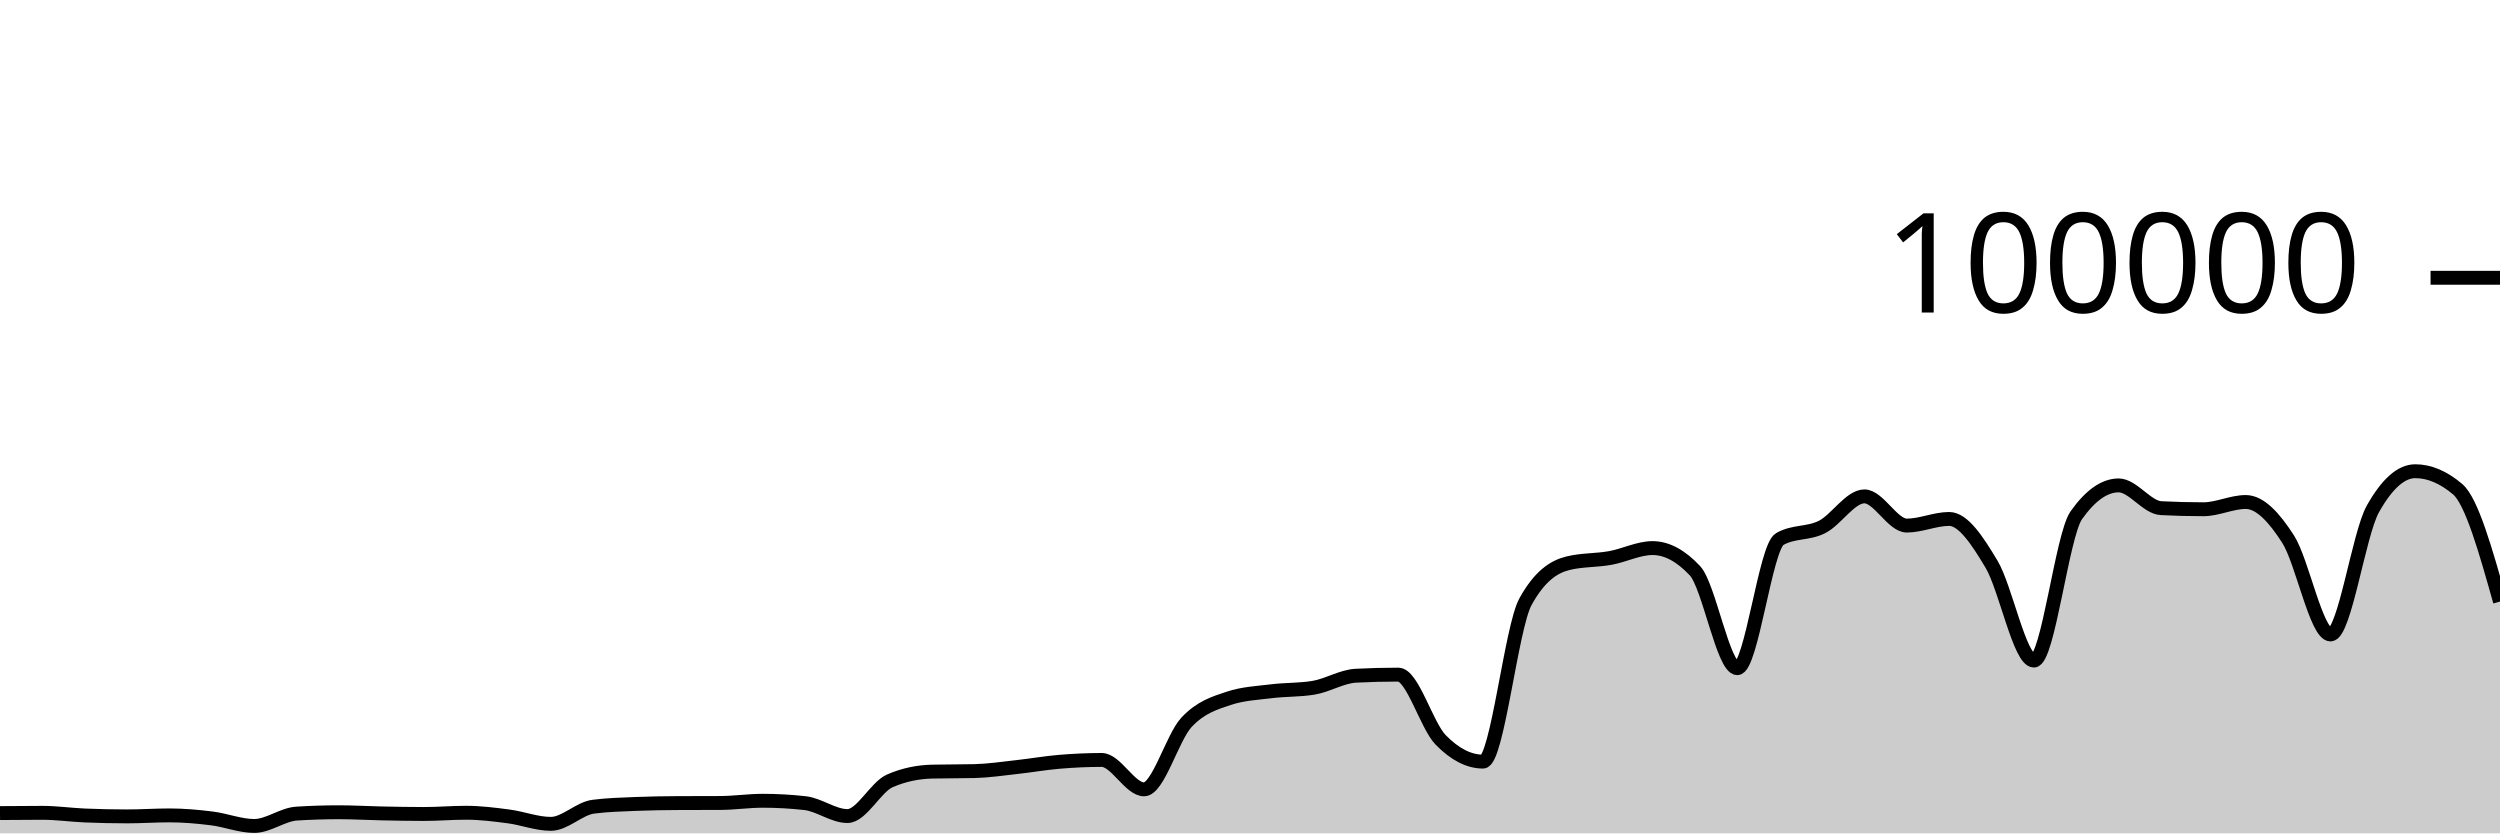
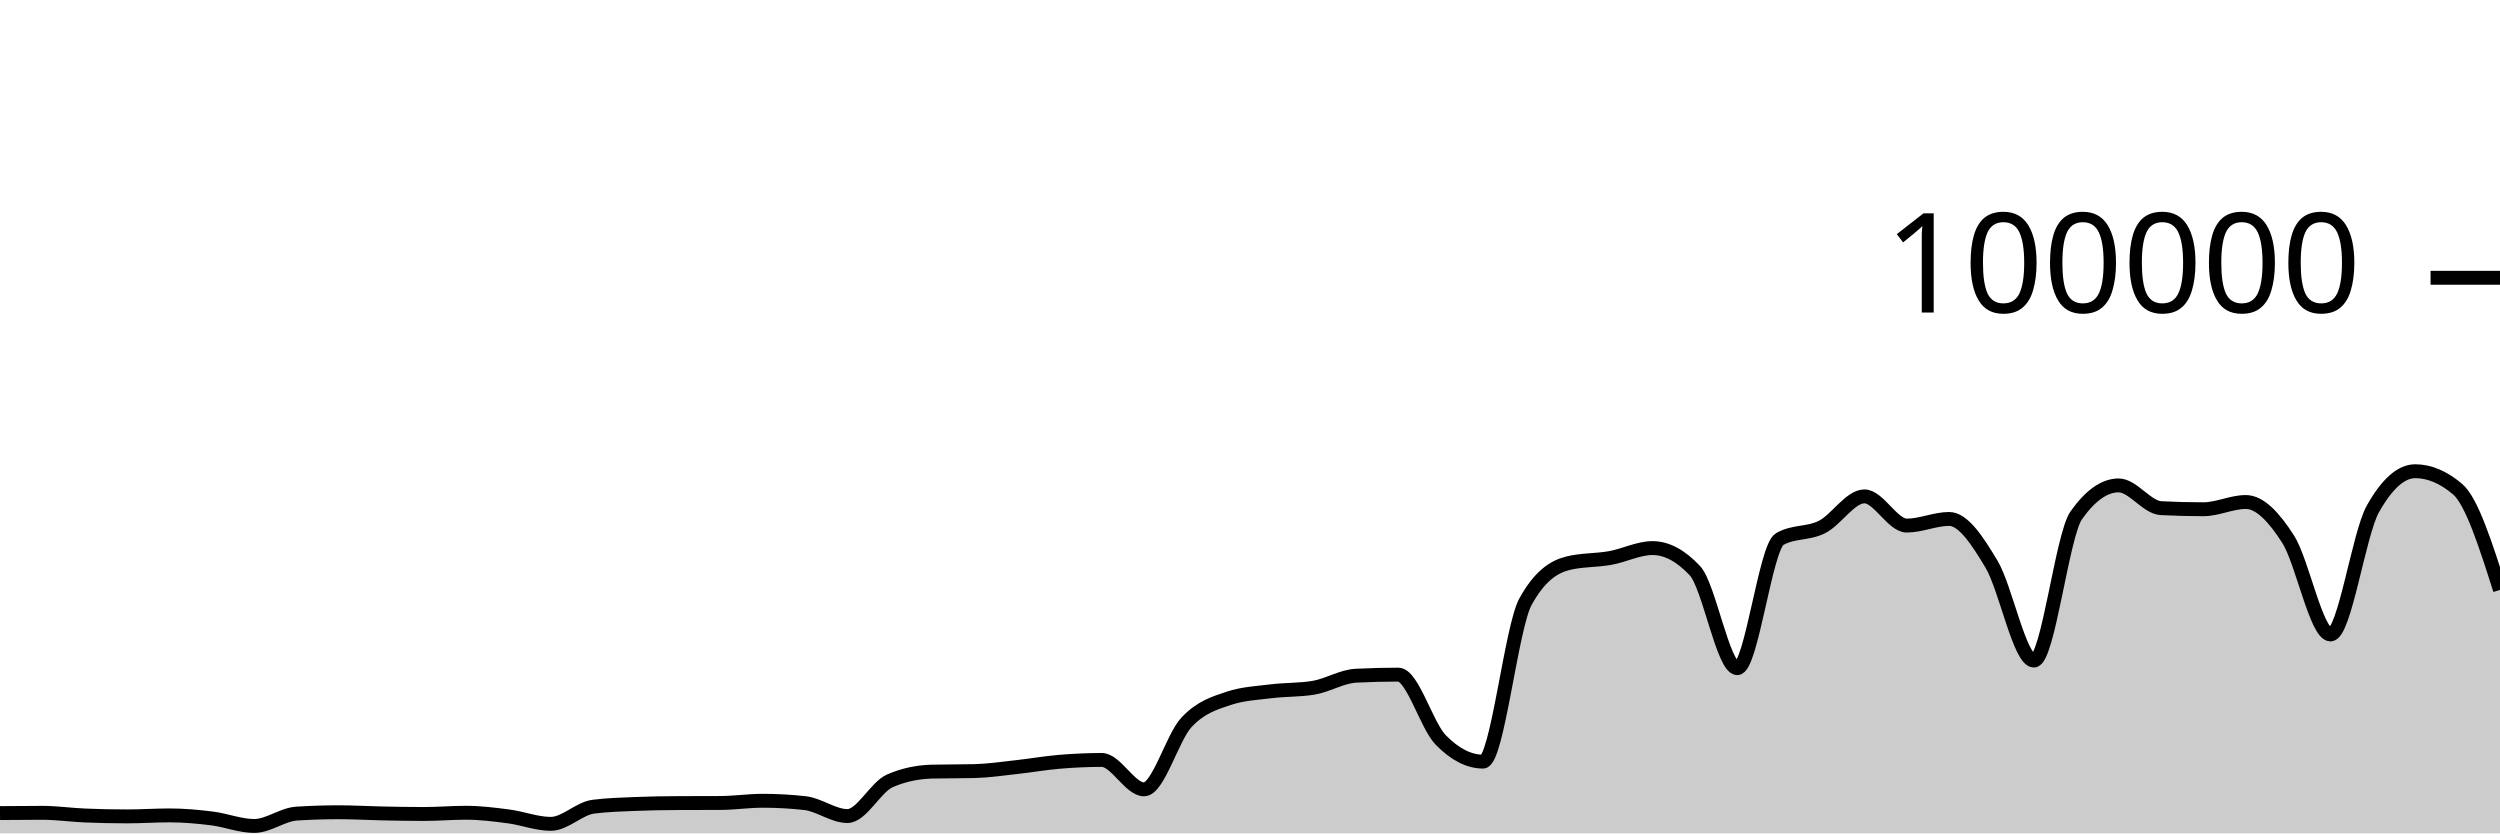
<svg xmlns="http://www.w3.org/2000/svg" viewBox="0 0 180 60">
  <g transform="translate(0,20)">
-     <path class="area" fill="rgba(0, 0, 0, 0.2)" d="M0,38.542C1.017,38.532,2.034,38.523,3.051,38.523C4.068,38.523,5.085,38.672,6.102,38.715C7.119,38.758,8.136,38.78,9.153,38.78C10.169,38.78,11.186,38.708,12.203,38.708C13.22,38.708,14.237,38.799,15.254,38.926C16.271,39.053,17.288,39.469,18.305,39.469C19.322,39.469,20.339,38.644,21.356,38.579C22.373,38.514,23.39,38.482,24.407,38.482C25.424,38.482,26.441,38.544,27.458,38.565C28.475,38.586,29.492,38.607,30.508,38.607C31.525,38.607,32.542,38.518,33.559,38.518C34.576,38.518,35.593,38.647,36.61,38.78C37.627,38.914,38.644,39.317,39.661,39.317C40.678,39.317,41.695,38.215,42.712,38.083C43.729,37.951,44.746,37.926,45.763,37.884C46.78,37.843,47.797,37.826,48.814,37.822C49.831,37.817,50.847,37.819,51.864,37.814C52.881,37.81,53.898,37.655,54.915,37.655C55.932,37.655,56.949,37.712,57.966,37.826C58.983,37.941,60,38.756,61.017,38.756C62.034,38.756,63.051,36.666,64.068,36.222C65.085,35.778,66.102,35.581,67.119,35.556C68.136,35.532,69.153,35.544,70.169,35.519C71.186,35.494,72.203,35.339,73.22,35.227C74.237,35.116,75.254,34.935,76.271,34.85C77.288,34.765,78.305,34.716,79.322,34.716C80.339,34.716,81.356,36.834,82.373,36.834C83.39,36.834,84.407,33.104,85.424,32.011C86.441,30.919,87.458,30.615,88.475,30.278C89.492,29.94,90.508,29.897,91.525,29.771C92.542,29.644,93.559,29.687,94.576,29.518C95.593,29.35,96.61,28.703,97.627,28.651C98.644,28.599,99.661,28.573,100.678,28.573C101.695,28.573,102.712,32.231,103.729,33.273C104.746,34.315,105.763,34.836,106.78,34.836C107.797,34.836,108.814,25.175,109.831,23.328C110.847,21.48,111.864,20.81,112.881,20.556C113.898,20.303,114.915,20.359,115.932,20.176C116.949,19.994,117.966,19.462,118.983,19.462C120,19.462,121.017,20.005,122.034,21.091C123.051,22.177,124.068,28.109,125.085,28.109C126.102,28.109,127.119,19.397,128.136,18.815C129.153,18.233,130.169,18.455,131.186,17.942C132.203,17.43,133.22,15.739,134.237,15.739C135.254,15.739,136.271,17.842,137.288,17.842C138.305,17.842,139.322,17.364,140.339,17.364C141.356,17.364,142.373,18.924,143.39,20.623C144.407,22.323,145.424,27.562,146.441,27.562C147.458,27.562,148.475,18.534,149.492,17.1C150.508,15.666,151.525,14.949,152.542,14.949C153.559,14.949,154.576,16.535,155.593,16.587C156.61,16.64,157.627,16.666,158.644,16.666C159.661,16.666,160.678,16.144,161.695,16.144C162.712,16.144,163.729,17.233,164.746,18.822C165.763,20.412,166.78,25.682,167.797,25.682C168.814,25.682,169.831,18.452,170.847,16.642C171.864,14.833,172.881,13.928,173.898,13.928C174.915,13.928,175.932,14.359,176.949,15.221C177.966,16.083,178.983,19.698,180,23.314L180,40C178.983,40,177.966,40,176.949,40C175.932,40,174.915,40,173.898,40C172.881,40,171.864,40,170.847,40C169.831,40,168.814,40,167.797,40C166.78,40,165.763,40,164.746,40C163.729,40,162.712,40,161.695,40C160.678,40,159.661,40,158.644,40C157.627,40,156.61,40,155.593,40C154.576,40,153.559,40,152.542,40C151.525,40,150.508,40,149.492,40C148.475,40,147.458,40,146.441,40C145.424,40,144.407,40,143.39,40C142.373,40,141.356,40,140.339,40C139.322,40,138.305,40,137.288,40C136.271,40,135.254,40,134.237,40C133.22,40,132.203,40,131.186,40C130.169,40,129.153,40,128.136,40C127.119,40,126.102,40,125.085,40C124.068,40,123.051,40,122.034,40C121.017,40,120,40,118.983,40C117.966,40,116.949,40,115.932,40C114.915,40,113.898,40,112.881,40C111.864,40,110.847,40,109.831,40C108.814,40,107.797,40,106.78,40C105.763,40,104.746,40,103.729,40C102.712,40,101.695,40,100.678,40C99.661,40,98.644,40,97.627,40C96.61,40,95.593,40,94.576,40C93.559,40,92.542,40,91.525,40C90.508,40,89.492,40,88.475,40C87.458,40,86.441,40,85.424,40C84.407,40,83.39,40,82.373,40C81.356,40,80.339,40,79.322,40C78.305,40,77.288,40,76.271,40C75.254,40,74.237,40,73.22,40C72.203,40,71.186,40,70.169,40C69.153,40,68.136,40,67.119,40C66.102,40,65.085,40,64.068,40C63.051,40,62.034,40,61.017,40C60,40,58.983,40,57.966,40C56.949,40,55.932,40,54.915,40C53.898,40,52.881,40,51.864,40C50.847,40,49.831,40,48.814,40C47.797,40,46.78,40,45.763,40C44.746,40,43.729,40,42.712,40C41.695,40,40.678,40,39.661,40C38.644,40,37.627,40,36.61,40C35.593,40,34.576,40,33.559,40C32.542,40,31.525,40,30.508,40C29.492,40,28.475,40,27.458,40C26.441,40,25.424,40,24.407,40C23.39,40,22.373,40,21.356,40C20.339,40,19.322,40,18.305,40C17.288,40,16.271,40,15.254,40C14.237,40,13.22,40,12.203,40C11.186,40,10.169,40,9.153,40C8.136,40,7.119,40,6.102,40C5.085,40,4.068,40,3.051,40C2.034,40,1.017,40,0,40Z" />
-     <path class="line" stroke="black" fill="none" d="M0,38.542C1.017,38.532,2.034,38.523,3.051,38.523C4.068,38.523,5.085,38.672,6.102,38.715C7.119,38.758,8.136,38.78,9.153,38.78C10.169,38.78,11.186,38.708,12.203,38.708C13.22,38.708,14.237,38.799,15.254,38.926C16.271,39.053,17.288,39.469,18.305,39.469C19.322,39.469,20.339,38.644,21.356,38.579C22.373,38.514,23.39,38.482,24.407,38.482C25.424,38.482,26.441,38.544,27.458,38.565C28.475,38.586,29.492,38.607,30.508,38.607C31.525,38.607,32.542,38.518,33.559,38.518C34.576,38.518,35.593,38.647,36.61,38.78C37.627,38.914,38.644,39.317,39.661,39.317C40.678,39.317,41.695,38.215,42.712,38.083C43.729,37.951,44.746,37.926,45.763,37.884C46.78,37.843,47.797,37.826,48.814,37.822C49.831,37.817,50.847,37.819,51.864,37.814C52.881,37.81,53.898,37.655,54.915,37.655C55.932,37.655,56.949,37.712,57.966,37.826C58.983,37.941,60,38.756,61.017,38.756C62.034,38.756,63.051,36.666,64.068,36.222C65.085,35.778,66.102,35.581,67.119,35.556C68.136,35.532,69.153,35.544,70.169,35.519C71.186,35.494,72.203,35.339,73.22,35.227C74.237,35.116,75.254,34.935,76.271,34.85C77.288,34.765,78.305,34.716,79.322,34.716C80.339,34.716,81.356,36.834,82.373,36.834C83.39,36.834,84.407,33.104,85.424,32.011C86.441,30.919,87.458,30.615,88.475,30.278C89.492,29.94,90.508,29.897,91.525,29.771C92.542,29.644,93.559,29.687,94.576,29.518C95.593,29.35,96.61,28.703,97.627,28.651C98.644,28.599,99.661,28.573,100.678,28.573C101.695,28.573,102.712,32.231,103.729,33.273C104.746,34.315,105.763,34.836,106.78,34.836C107.797,34.836,108.814,25.175,109.831,23.328C110.847,21.48,111.864,20.81,112.881,20.556C113.898,20.303,114.915,20.359,115.932,20.176C116.949,19.994,117.966,19.462,118.983,19.462C120,19.462,121.017,20.005,122.034,21.091C123.051,22.177,124.068,28.109,125.085,28.109C126.102,28.109,127.119,19.397,128.136,18.815C129.153,18.233,130.169,18.455,131.186,17.942C132.203,17.43,133.22,15.739,134.237,15.739C135.254,15.739,136.271,17.842,137.288,17.842C138.305,17.842,139.322,17.364,140.339,17.364C141.356,17.364,142.373,18.924,143.39,20.623C144.407,22.323,145.424,27.562,146.441,27.562C147.458,27.562,148.475,18.534,149.492,17.1C150.508,15.666,151.525,14.949,152.542,14.949C153.559,14.949,154.576,16.535,155.593,16.587C156.61,16.64,157.627,16.666,158.644,16.666C159.661,16.666,160.678,16.144,161.695,16.144C162.712,16.144,163.729,17.233,164.746,18.822C165.763,20.412,166.78,25.682,167.797,25.682C168.814,25.682,169.831,18.452,170.847,16.642C171.864,14.833,172.881,13.928,173.898,13.928C174.915,13.928,175.932,14.359,176.949,15.221C177.966,16.083,178.983,19.698,180,23.314" />
+     <path class="area" fill="rgba(0, 0, 0, 0.2)" d="M0,38.542C1.017,38.532,2.034,38.523,3.051,38.523C4.068,38.523,5.085,38.672,6.102,38.715C7.119,38.758,8.136,38.78,9.153,38.78C10.169,38.78,11.186,38.708,12.203,38.708C13.22,38.708,14.237,38.799,15.254,38.926C16.271,39.053,17.288,39.469,18.305,39.469C19.322,39.469,20.339,38.644,21.356,38.579C22.373,38.514,23.39,38.482,24.407,38.482C25.424,38.482,26.441,38.544,27.458,38.565C28.475,38.586,29.492,38.607,30.508,38.607C31.525,38.607,32.542,38.518,33.559,38.518C34.576,38.518,35.593,38.647,36.61,38.78C37.627,38.914,38.644,39.317,39.661,39.317C40.678,39.317,41.695,38.215,42.712,38.083C43.729,37.951,44.746,37.926,45.763,37.884C46.78,37.843,47.797,37.826,48.814,37.822C49.831,37.817,50.847,37.819,51.864,37.814C52.881,37.81,53.898,37.655,54.915,37.655C55.932,37.655,56.949,37.712,57.966,37.826C58.983,37.941,60,38.756,61.017,38.756C62.034,38.756,63.051,36.666,64.068,36.222C65.085,35.778,66.102,35.581,67.119,35.556C68.136,35.532,69.153,35.544,70.169,35.519C71.186,35.494,72.203,35.339,73.22,35.227C74.237,35.116,75.254,34.935,76.271,34.85C77.288,34.765,78.305,34.716,79.322,34.716C80.339,34.716,81.356,36.834,82.373,36.834C83.39,36.834,84.407,33.104,85.424,32.011C86.441,30.919,87.458,30.615,88.475,30.278C89.492,29.94,90.508,29.897,91.525,29.771C92.542,29.644,93.559,29.687,94.576,29.518C95.593,29.35,96.61,28.703,97.627,28.651C98.644,28.599,99.661,28.573,100.678,28.573C101.695,28.573,102.712,32.231,103.729,33.273C104.746,34.315,105.763,34.836,106.78,34.836C107.797,34.836,108.814,25.175,109.831,23.328C110.847,21.48,111.864,20.81,112.881,20.556C113.898,20.303,114.915,20.359,115.932,20.176C116.949,19.994,117.966,19.462,118.983,19.462C120,19.462,121.017,20.005,122.034,21.091C123.051,22.177,124.068,28.109,125.085,28.109C126.102,28.109,127.119,19.397,128.136,18.815C129.153,18.233,130.169,18.455,131.186,17.942C132.203,17.43,133.22,15.739,134.237,15.739C135.254,15.739,136.271,17.842,137.288,17.842C138.305,17.842,139.322,17.364,140.339,17.364C141.356,17.364,142.373,18.924,143.39,20.623C144.407,22.323,145.424,27.562,146.441,27.562C147.458,27.562,148.475,18.534,149.492,17.1C150.508,15.666,151.525,14.949,152.542,14.949C153.559,14.949,154.576,16.535,155.593,16.587C156.61,16.64,157.627,16.666,158.644,16.666C159.661,16.666,160.678,16.144,161.695,16.144C162.712,16.144,163.729,17.233,164.746,18.822C165.763,20.412,166.78,25.682,167.797,25.682C168.814,25.682,169.831,18.452,170.847,16.642C171.864,14.833,172.881,13.928,173.898,13.928C174.915,13.928,175.932,14.359,176.949,15.221C177.966,16.083,178.983,19.277,180,22.471L180,40C178.983,40,177.966,40,176.949,40C175.932,40,174.915,40,173.898,40C172.881,40,171.864,40,170.847,40C169.831,40,168.814,40,167.797,40C166.78,40,165.763,40,164.746,40C163.729,40,162.712,40,161.695,40C160.678,40,159.661,40,158.644,40C157.627,40,156.61,40,155.593,40C154.576,40,153.559,40,152.542,40C151.525,40,150.508,40,149.492,40C148.475,40,147.458,40,146.441,40C145.424,40,144.407,40,143.39,40C142.373,40,141.356,40,140.339,40C139.322,40,138.305,40,137.288,40C136.271,40,135.254,40,134.237,40C133.22,40,132.203,40,131.186,40C130.169,40,129.153,40,128.136,40C127.119,40,126.102,40,125.085,40C124.068,40,123.051,40,122.034,40C121.017,40,120,40,118.983,40C117.966,40,116.949,40,115.932,40C114.915,40,113.898,40,112.881,40C111.864,40,110.847,40,109.831,40C108.814,40,107.797,40,106.78,40C105.763,40,104.746,40,103.729,40C102.712,40,101.695,40,100.678,40C99.661,40,98.644,40,97.627,40C96.61,40,95.593,40,94.576,40C93.559,40,92.542,40,91.525,40C90.508,40,89.492,40,88.475,40C87.458,40,86.441,40,85.424,40C84.407,40,83.39,40,82.373,40C81.356,40,80.339,40,79.322,40C78.305,40,77.288,40,76.271,40C75.254,40,74.237,40,73.22,40C72.203,40,71.186,40,70.169,40C69.153,40,68.136,40,67.119,40C66.102,40,65.085,40,64.068,40C63.051,40,62.034,40,61.017,40C60,40,58.983,40,57.966,40C56.949,40,55.932,40,54.915,40C53.898,40,52.881,40,51.864,40C50.847,40,49.831,40,48.814,40C47.797,40,46.78,40,45.763,40C44.746,40,43.729,40,42.712,40C41.695,40,40.678,40,39.661,40C38.644,40,37.627,40,36.61,40C35.593,40,34.576,40,33.559,40C32.542,40,31.525,40,30.508,40C29.492,40,28.475,40,27.458,40C26.441,40,25.424,40,24.407,40C23.39,40,22.373,40,21.356,40C20.339,40,19.322,40,18.305,40C17.288,40,16.271,40,15.254,40C14.237,40,13.22,40,12.203,40C11.186,40,10.169,40,9.153,40C8.136,40,7.119,40,6.102,40C5.085,40,4.068,40,3.051,40C2.034,40,1.017,40,0,40Z" />
+     <path class="line" stroke="black" fill="none" d="M0,38.542C1.017,38.532,2.034,38.523,3.051,38.523C4.068,38.523,5.085,38.672,6.102,38.715C7.119,38.758,8.136,38.78,9.153,38.78C10.169,38.78,11.186,38.708,12.203,38.708C13.22,38.708,14.237,38.799,15.254,38.926C16.271,39.053,17.288,39.469,18.305,39.469C19.322,39.469,20.339,38.644,21.356,38.579C22.373,38.514,23.39,38.482,24.407,38.482C25.424,38.482,26.441,38.544,27.458,38.565C28.475,38.586,29.492,38.607,30.508,38.607C31.525,38.607,32.542,38.518,33.559,38.518C34.576,38.518,35.593,38.647,36.61,38.78C37.627,38.914,38.644,39.317,39.661,39.317C40.678,39.317,41.695,38.215,42.712,38.083C43.729,37.951,44.746,37.926,45.763,37.884C46.78,37.843,47.797,37.826,48.814,37.822C49.831,37.817,50.847,37.819,51.864,37.814C52.881,37.81,53.898,37.655,54.915,37.655C55.932,37.655,56.949,37.712,57.966,37.826C58.983,37.941,60,38.756,61.017,38.756C62.034,38.756,63.051,36.666,64.068,36.222C65.085,35.778,66.102,35.581,67.119,35.556C68.136,35.532,69.153,35.544,70.169,35.519C71.186,35.494,72.203,35.339,73.22,35.227C74.237,35.116,75.254,34.935,76.271,34.85C77.288,34.765,78.305,34.716,79.322,34.716C80.339,34.716,81.356,36.834,82.373,36.834C83.39,36.834,84.407,33.104,85.424,32.011C86.441,30.919,87.458,30.615,88.475,30.278C89.492,29.94,90.508,29.897,91.525,29.771C92.542,29.644,93.559,29.687,94.576,29.518C95.593,29.35,96.61,28.703,97.627,28.651C98.644,28.599,99.661,28.573,100.678,28.573C101.695,28.573,102.712,32.231,103.729,33.273C104.746,34.315,105.763,34.836,106.78,34.836C107.797,34.836,108.814,25.175,109.831,23.328C110.847,21.48,111.864,20.81,112.881,20.556C113.898,20.303,114.915,20.359,115.932,20.176C116.949,19.994,117.966,19.462,118.983,19.462C120,19.462,121.017,20.005,122.034,21.091C123.051,22.177,124.068,28.109,125.085,28.109C126.102,28.109,127.119,19.397,128.136,18.815C129.153,18.233,130.169,18.455,131.186,17.942C132.203,17.43,133.22,15.739,134.237,15.739C135.254,15.739,136.271,17.842,137.288,17.842C138.305,17.842,139.322,17.364,140.339,17.364C141.356,17.364,142.373,18.924,143.39,20.623C144.407,22.323,145.424,27.562,146.441,27.562C147.458,27.562,148.475,18.534,149.492,17.1C150.508,15.666,151.525,14.949,152.542,14.949C153.559,14.949,154.576,16.535,155.593,16.587C156.61,16.64,157.627,16.666,158.644,16.666C159.661,16.666,160.678,16.144,161.695,16.144C162.712,16.144,163.729,17.233,164.746,18.822C165.763,20.412,166.78,25.682,167.797,25.682C168.814,25.682,169.831,18.452,170.847,16.642C171.864,14.833,172.881,13.928,173.898,13.928C174.915,13.928,175.932,14.359,176.949,15.221C177.966,16.083,178.983,19.277,180,22.471" />
    <path class="axis-ceiling" stroke-width="1" stroke="black" fill="none" d="M175,0L180,0" />
    <text class="axis-ceiling-label" font-family="sans-serif" text-anchor="end" font-size="10px" x="170" y="2.5">100000</text>
  </g>
</svg>
